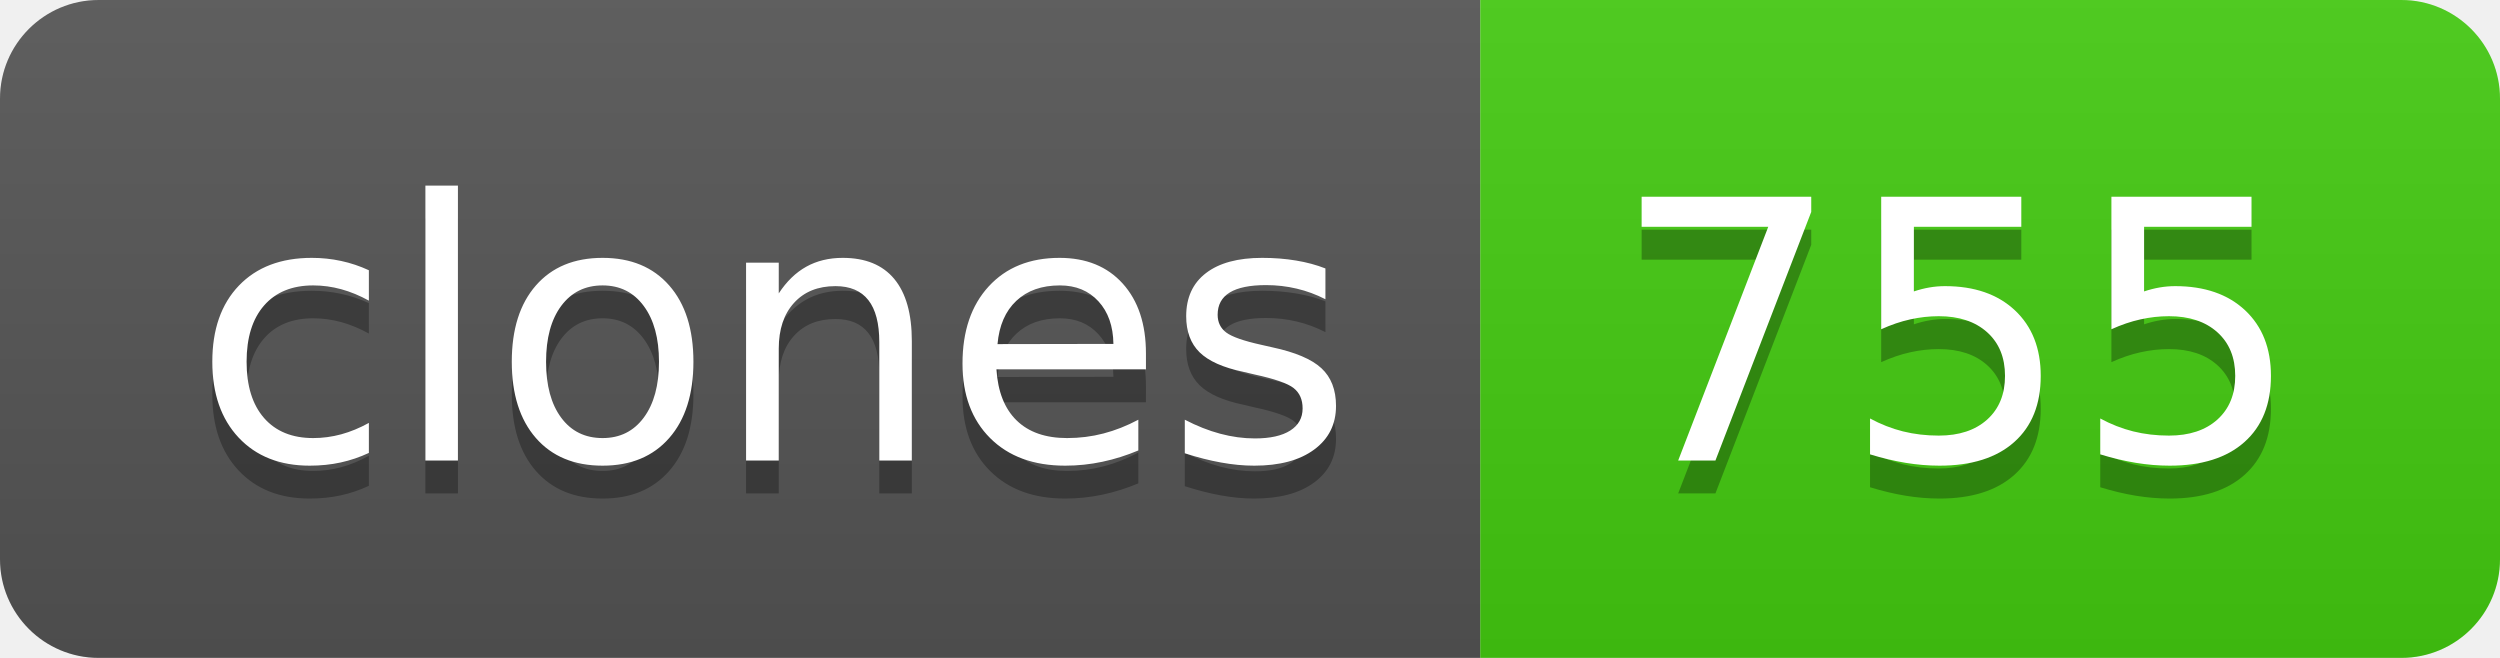
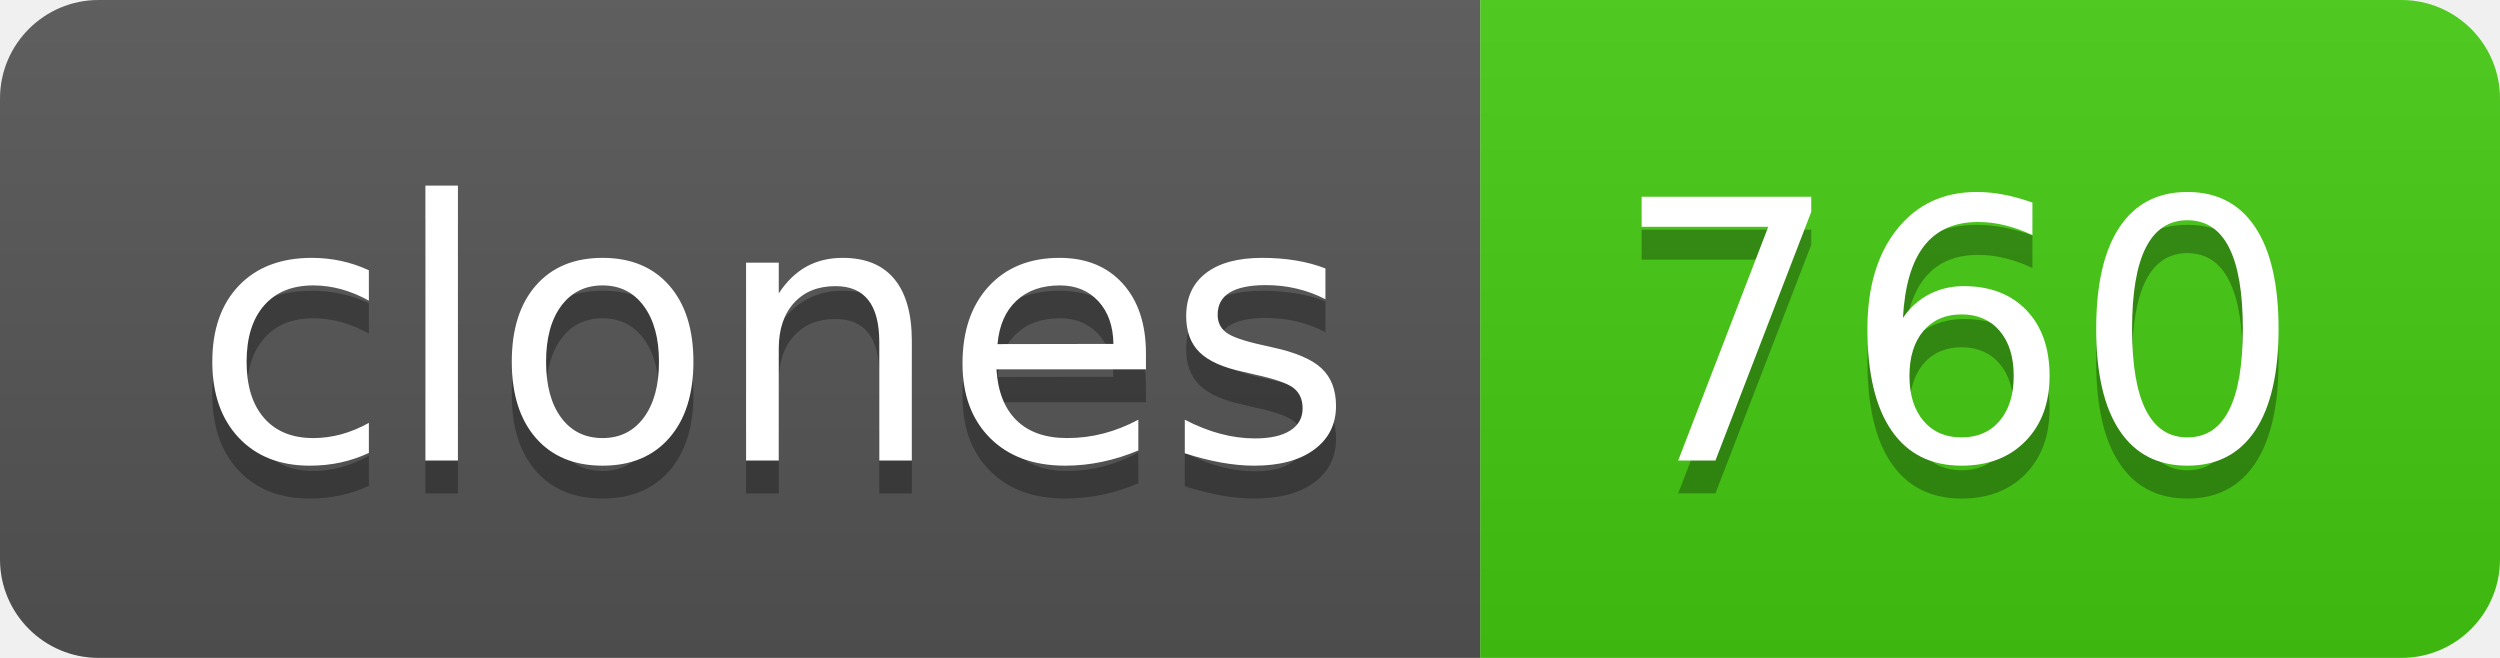
- <svg xmlns="http://www.w3.org/2000/svg" width="76" height="20" role="img" aria-label="clones: 755">
+ <svg xmlns="http://www.w3.org/2000/svg" width="76" height="20" role="img" aria-label="clones: 760">
  <linearGradient id="s" x2="0" y2="100%">
    <stop offset="0" stop-color="#bbb" stop-opacity=".1" />
    <stop offset="1" stop-opacity=".1" />
  </linearGradient>
  <clipPath id="r">
    <rect width="76" height="20" rx="3" fill="#fff" />
  </clipPath>
  <g clip-path="url(#r)">
    <rect width="45" height="20" fill="#555" />
    <rect x="45" width="31" height="20" fill="#4c1" />
    <rect width="76" height="20" fill="url(#s)" />
  </g>
  <g fill="#fff" text-anchor="middle" font-family="Verdana,Geneva,DejaVu Sans,sans-serif" text-rendering="geometricPrecision" font-size="110">
    <text aria-hidden="true" x="235" y="150" fill="#010101" fill-opacity=".3" transform="scale(.1)" textLength="350">clones</text>
    <text x="235" y="140" transform="scale(.1)" fill="#fff" textLength="350">clones</text>
-     <text aria-hidden="true" x="595" y="150" fill="#010101" fill-opacity=".3" transform="scale(.1)" textLength="210">755</text>
-     <text x="595" y="140" transform="scale(.1)" fill="#fff" textLength="210">755</text>
+     <text aria-hidden="true" x="595" y="150" fill="#010101" fill-opacity=".3" transform="scale(.1)" textLength="210">760</text>
+     <text x="595" y="140" transform="scale(.1)" fill="#fff" textLength="210">760</text>
  </g>
</svg>
